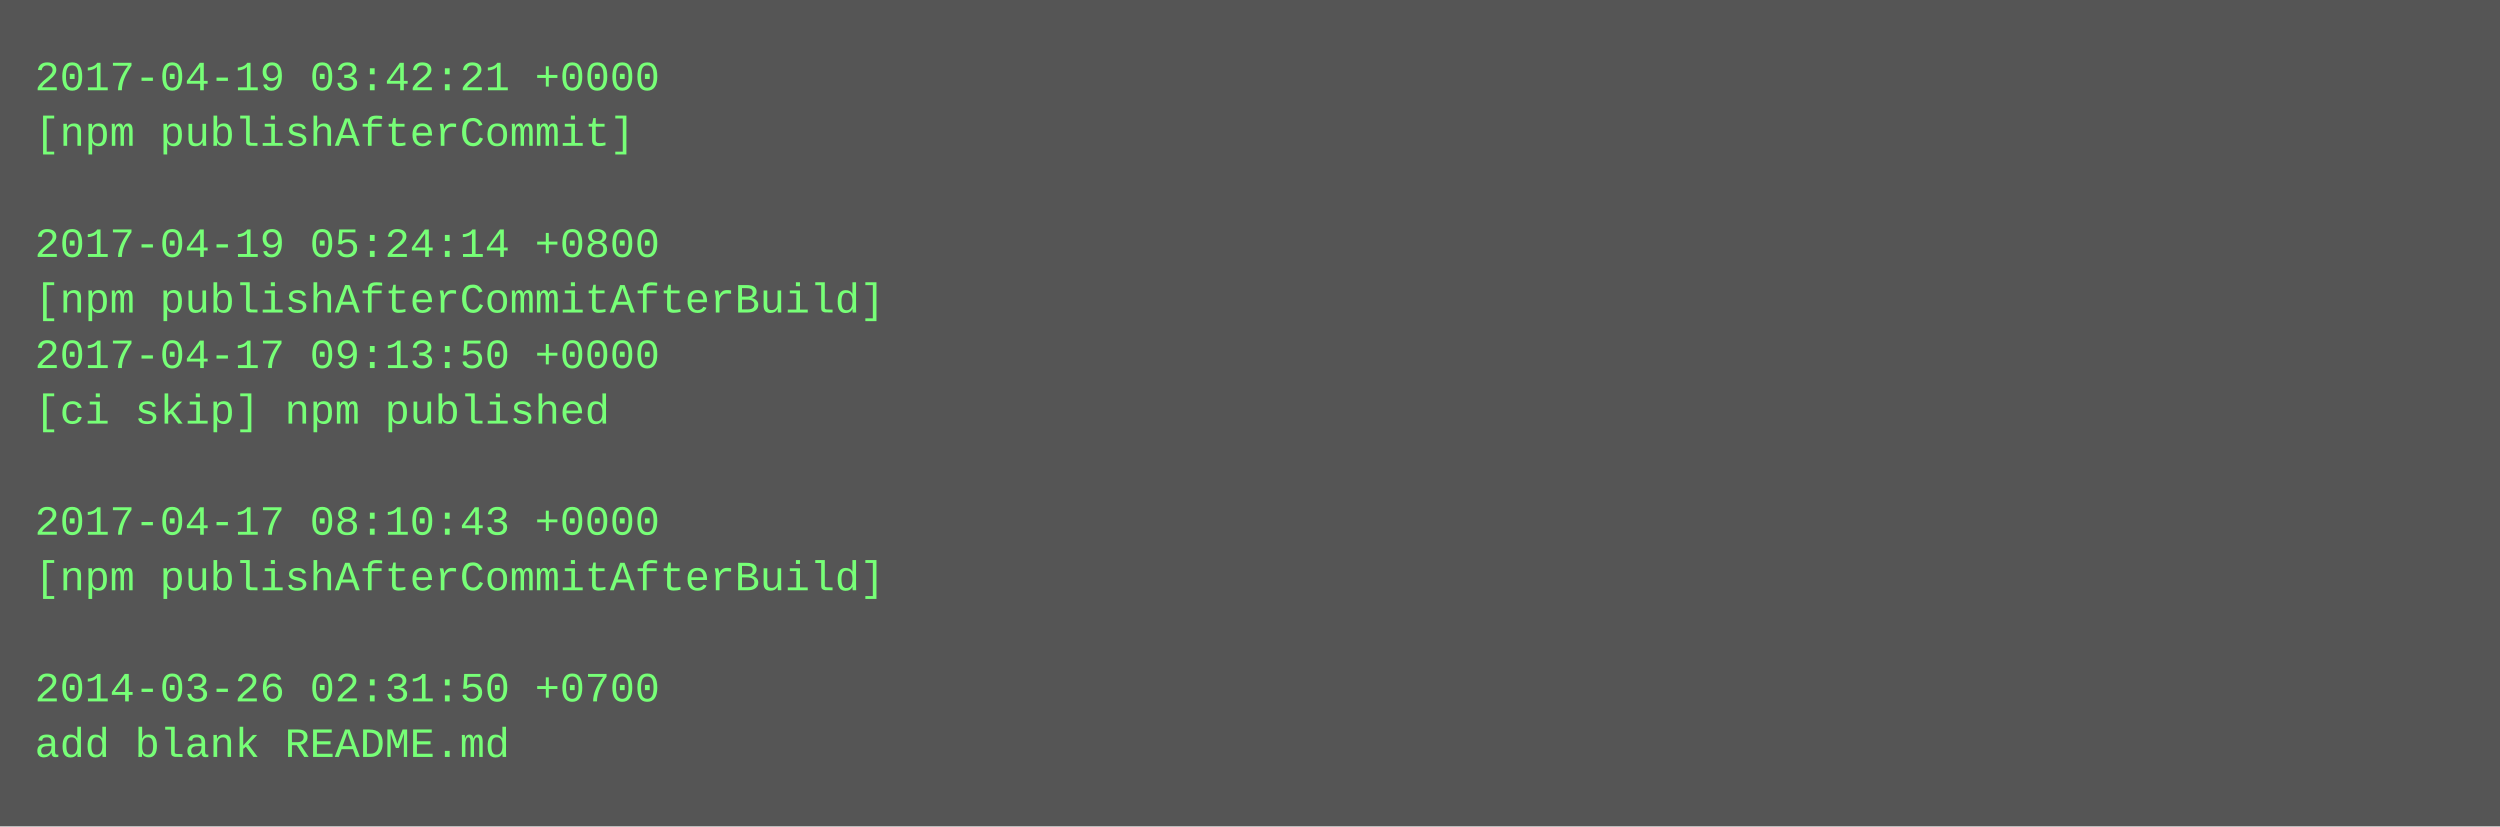
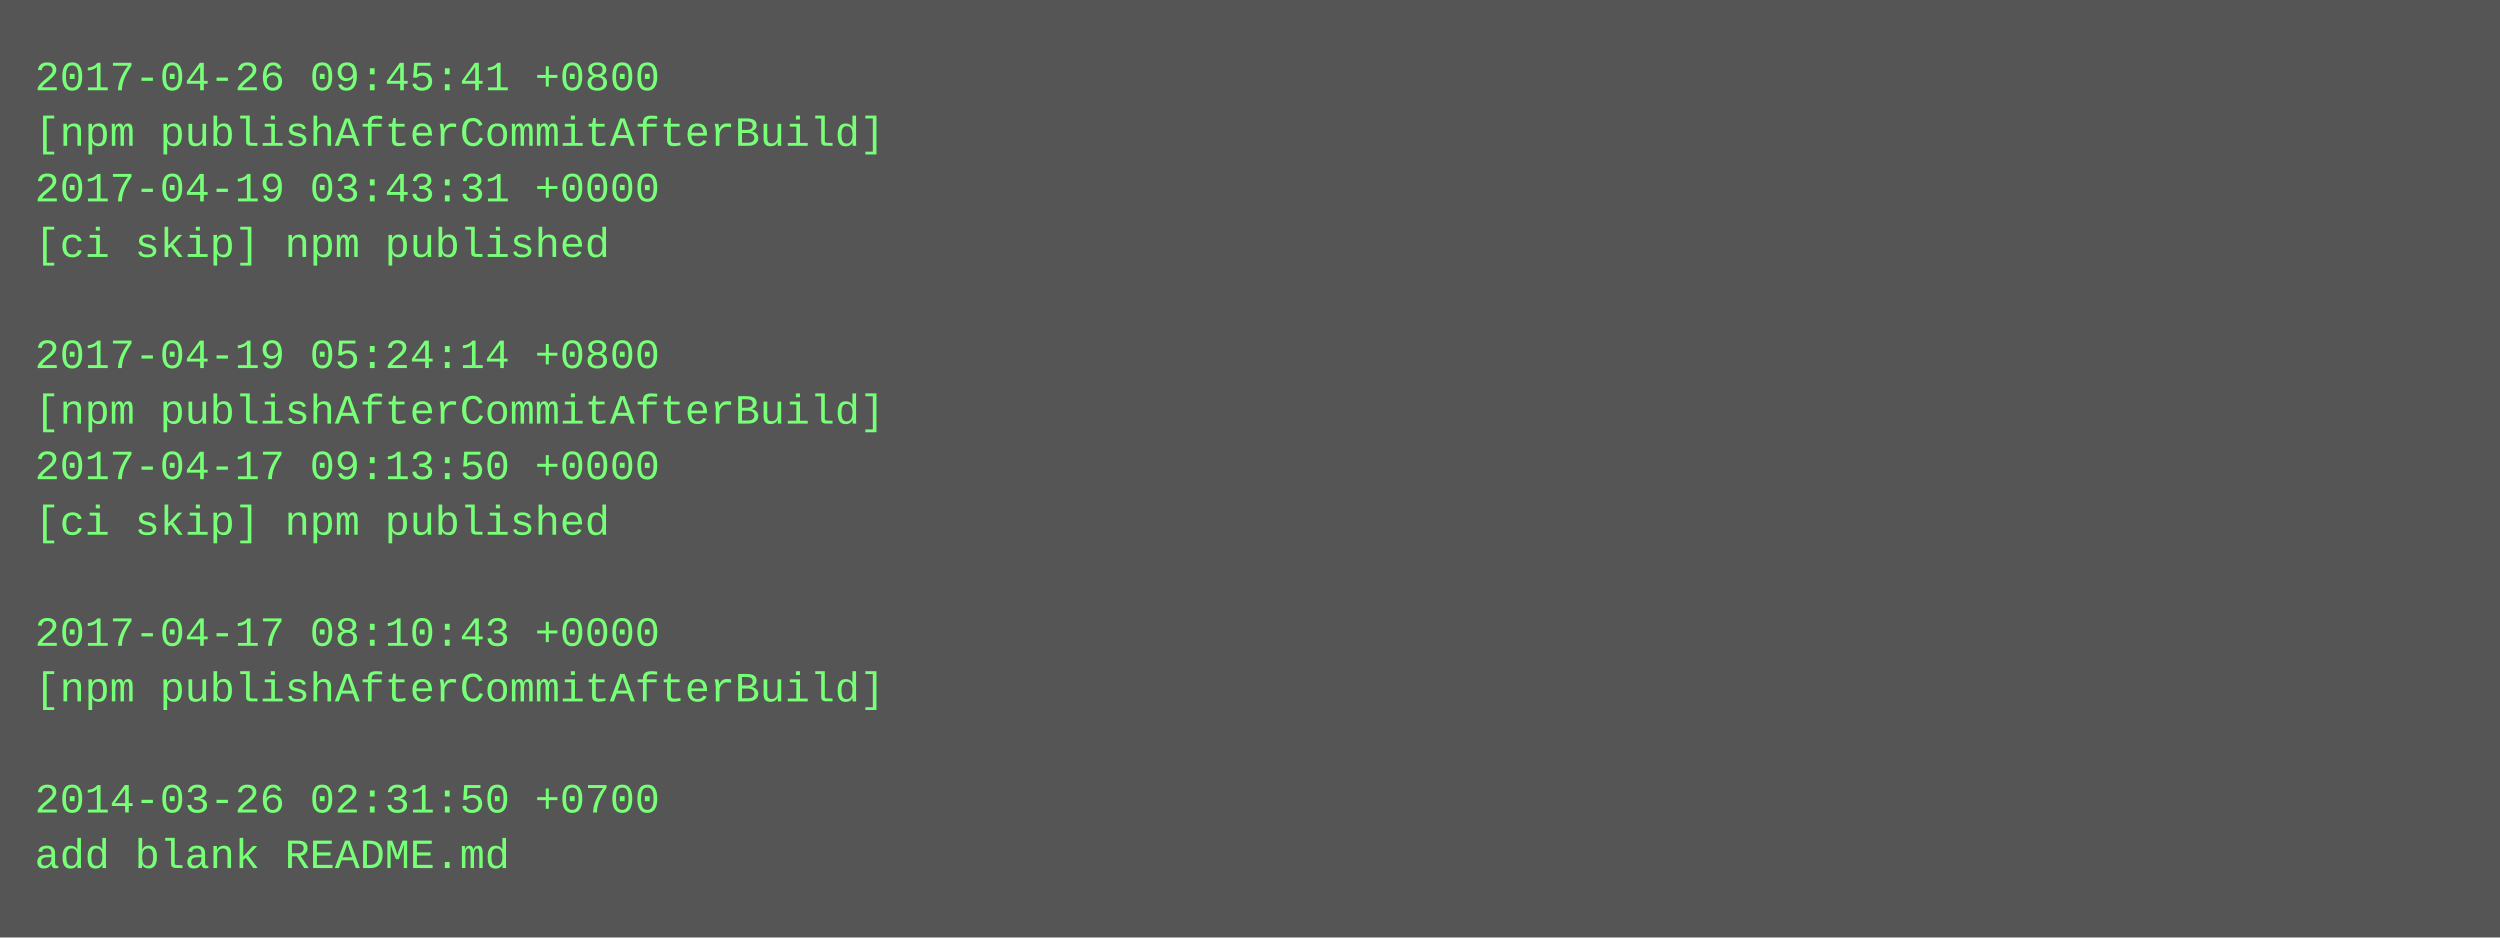
- <svg xmlns="http://www.w3.org/2000/svg" height="238" width="720">
-   <rect height="238" fill="#555" width="720" />
+ <svg xmlns="http://www.w3.org/2000/svg" height="270" width="720">
+   <rect height="270" fill="#555" width="720" />
  <text fill="#7f7" font-family="Courier New" font-size="12" xml:space="preserve">
-     <tspan x="10" y="26">2017-04-19 03:42:21 +0000</tspan>
-     <tspan x="10" y="42">[npm publishAfterCommit]</tspan>
-     <tspan x="10" y="58" />
-     <tspan x="10" y="74">2017-04-19 05:24:14 +0800</tspan>
-     <tspan x="10" y="90">[npm publishAfterCommitAfterBuild]</tspan>
-     <tspan x="10" y="106">2017-04-17 09:13:50 +0000</tspan>
-     <tspan x="10" y="122">[ci skip] npm published</tspan>
-     <tspan x="10" y="138" />
-     <tspan x="10" y="154">2017-04-17 08:10:43 +0000</tspan>
-     <tspan x="10" y="170">[npm publishAfterCommitAfterBuild]</tspan>
-     <tspan x="10" y="186" />
-     <tspan x="10" y="202">2014-03-26 02:31:50 +0700</tspan>
-     <tspan x="10" y="218">add blank README.md</tspan>
+     <tspan x="10" y="26">2017-04-26 09:45:41 +0800</tspan>
+     <tspan x="10" y="42">[npm publishAfterCommitAfterBuild]</tspan>
+     <tspan x="10" y="58">2017-04-19 03:43:31 +0000</tspan>
+     <tspan x="10" y="74">[ci skip] npm published</tspan>
+     <tspan x="10" y="90" />
+     <tspan x="10" y="106">2017-04-19 05:24:14 +0800</tspan>
+     <tspan x="10" y="122">[npm publishAfterCommitAfterBuild]</tspan>
+     <tspan x="10" y="138">2017-04-17 09:13:50 +0000</tspan>
+     <tspan x="10" y="154">[ci skip] npm published</tspan>
+     <tspan x="10" y="170" />
+     <tspan x="10" y="186">2017-04-17 08:10:43 +0000</tspan>
+     <tspan x="10" y="202">[npm publishAfterCommitAfterBuild]</tspan>
+     <tspan x="10" y="218" />
+     <tspan x="10" y="234">2014-03-26 02:31:50 +0700</tspan>
+     <tspan x="10" y="250">add blank README.md</tspan>
  </text>
</svg>
